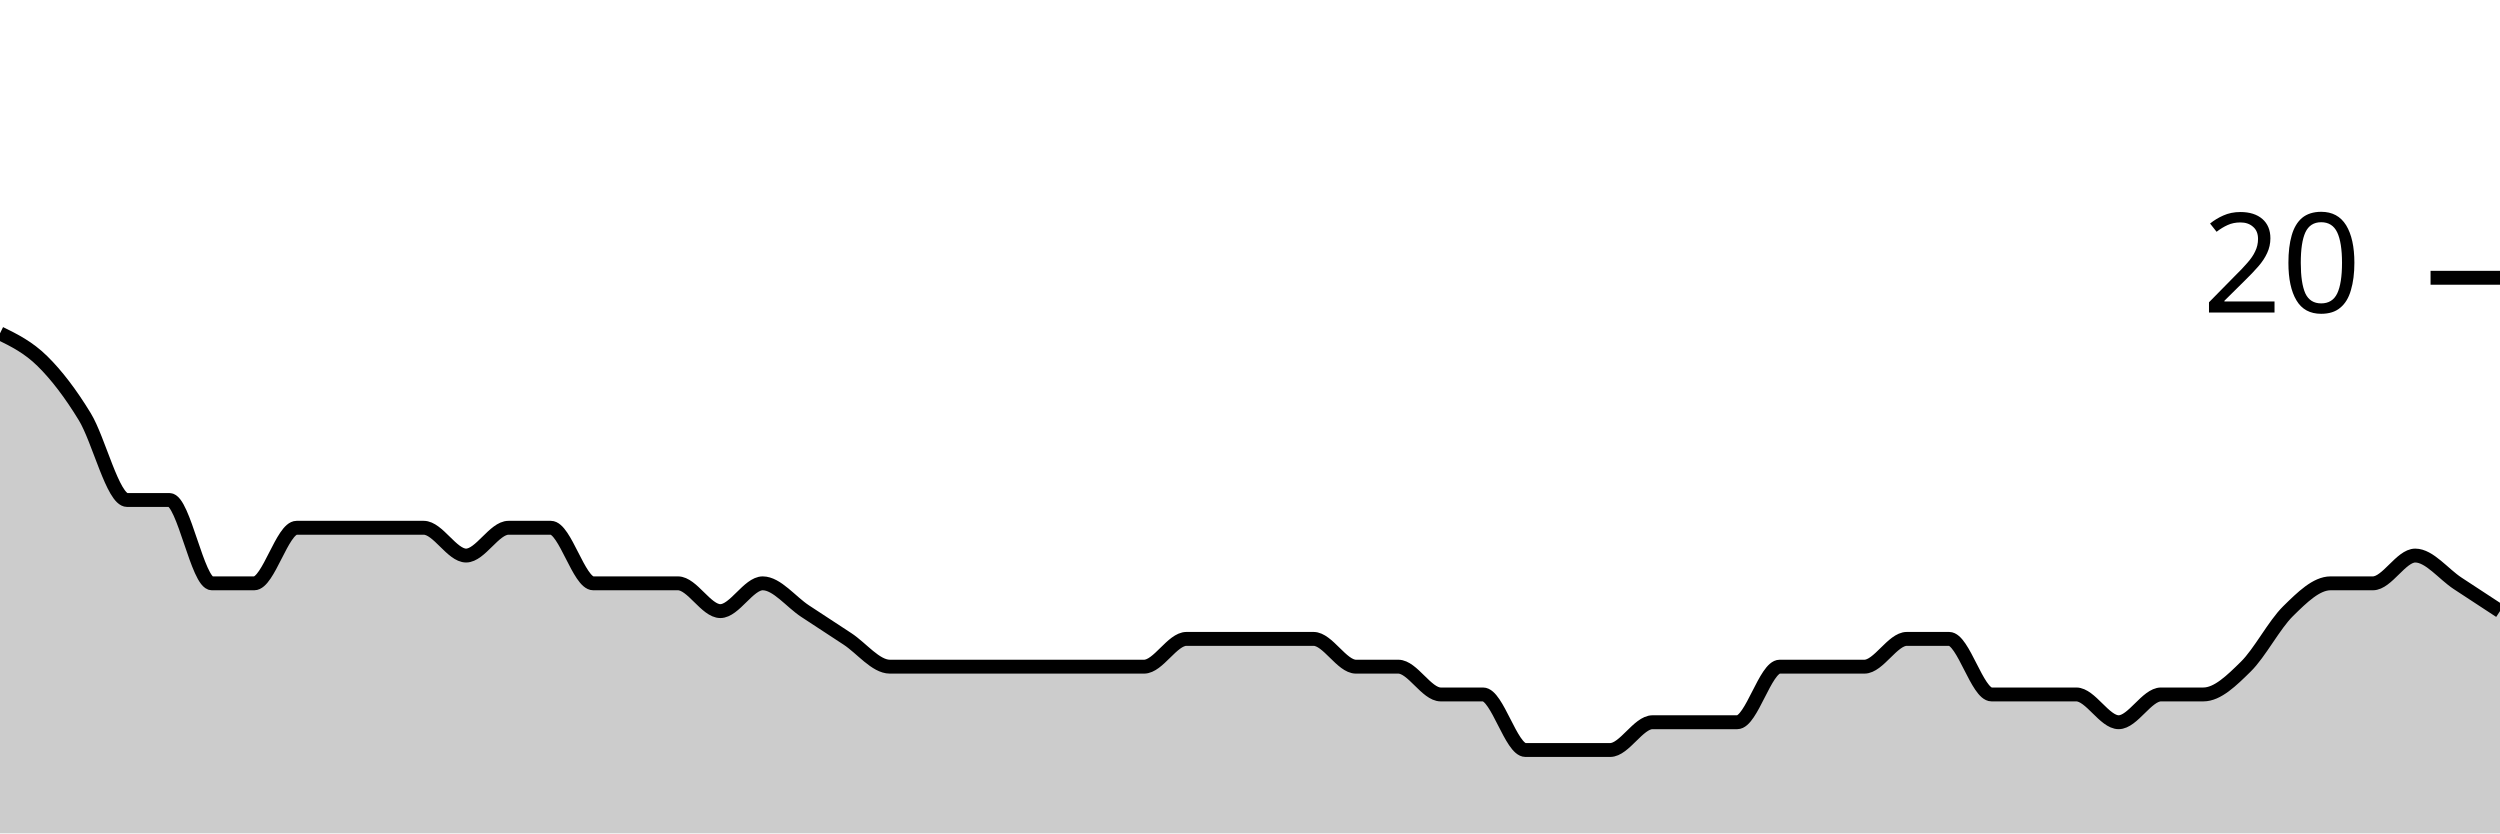
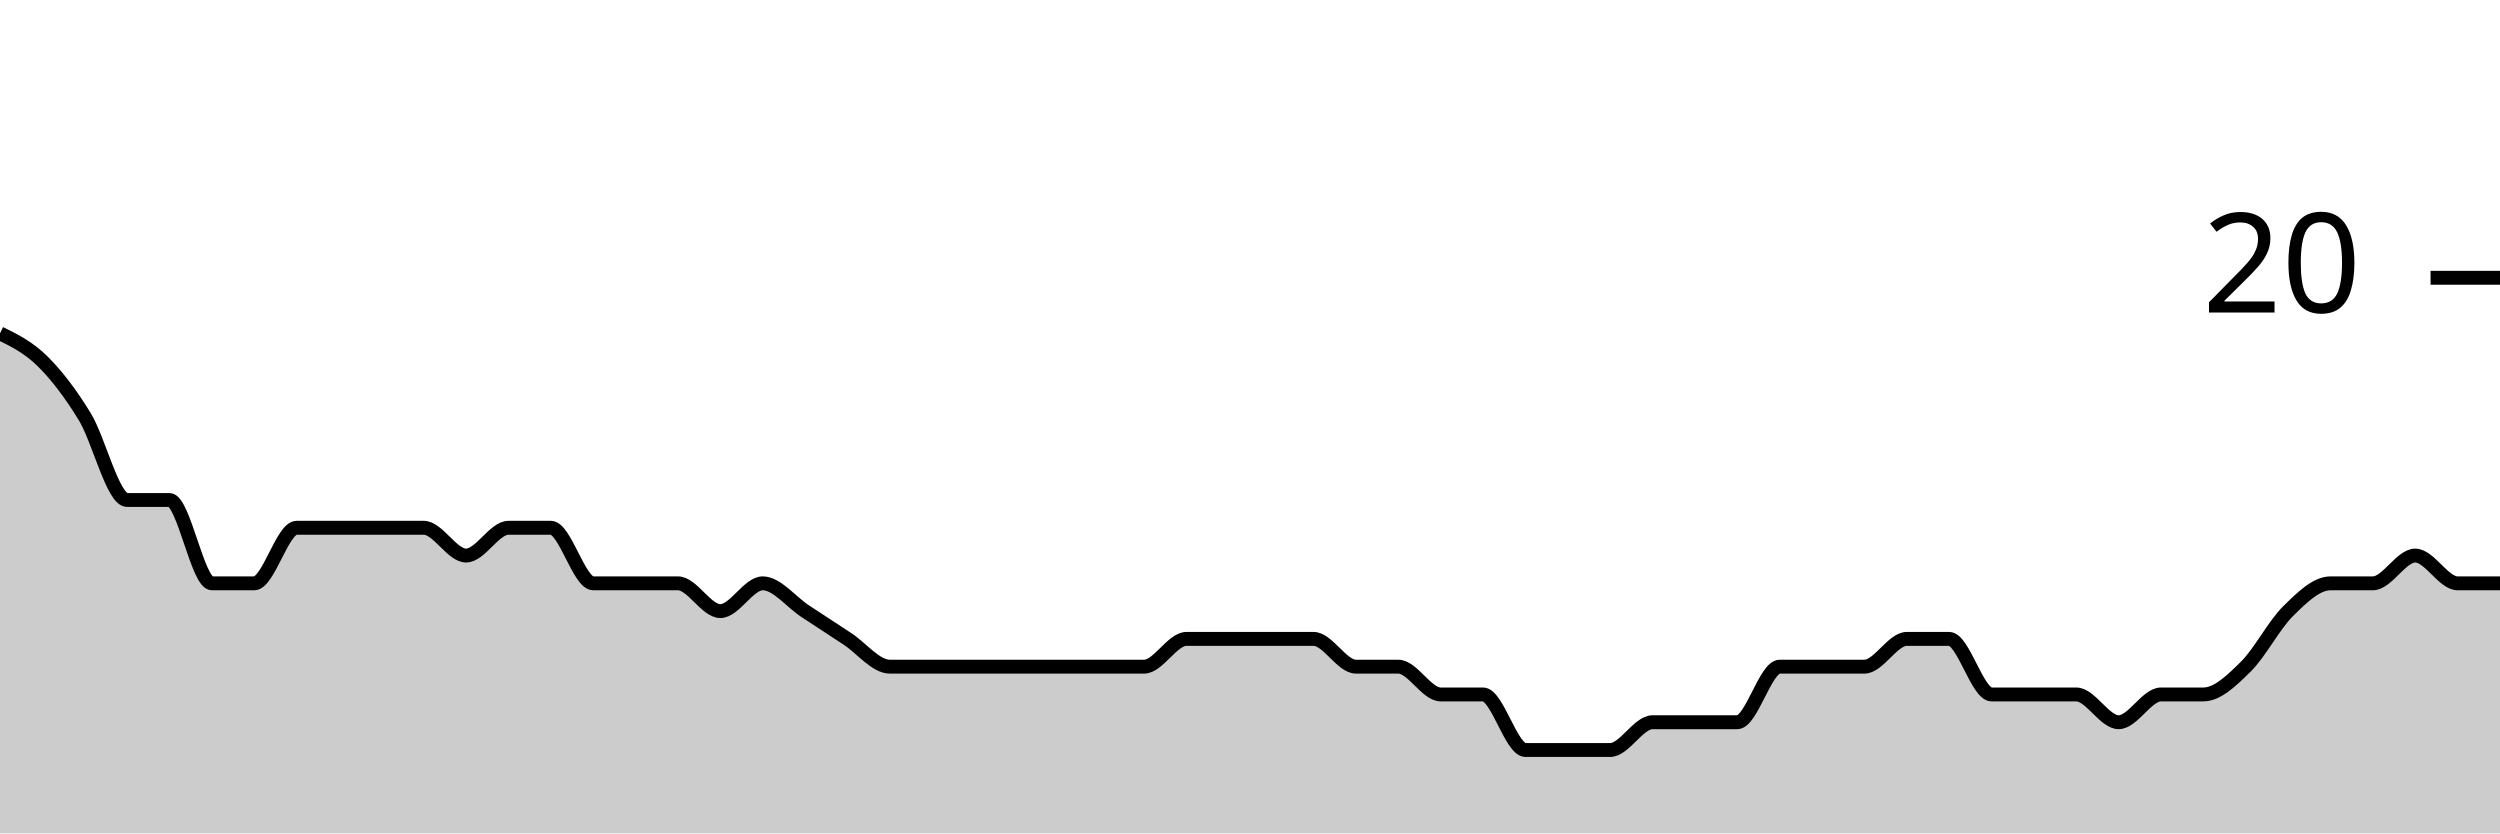
<svg xmlns="http://www.w3.org/2000/svg" viewBox="0 0 180 60">
  <g transform="translate(0,20)">
-     <path class="area" fill="rgba(0, 0, 0, 0.2)" d="M0,4C1.017,4.5,2.034,5,3.051,6C4.068,7,5.085,8.333,6.102,10C7.119,11.667,8.136,16,9.153,16C10.169,16,11.186,16,12.203,16C13.22,16,14.237,22,15.254,22C16.271,22,17.288,22,18.305,22C19.322,22,20.339,18,21.356,18C22.373,18,23.39,18,24.407,18C25.424,18,26.441,18,27.458,18C28.475,18,29.492,18,30.508,18C31.525,18,32.542,20,33.559,20C34.576,20,35.593,18,36.61,18C37.627,18,38.644,18,39.661,18C40.678,18,41.695,22,42.712,22C43.729,22,44.746,22,45.763,22C46.78,22,47.797,22,48.814,22C49.831,22,50.847,24,51.864,24C52.881,24,53.898,22,54.915,22C55.932,22,56.949,23.333,57.966,24C58.983,24.667,60,25.333,61.017,26C62.034,26.667,63.051,28,64.068,28C65.085,28,66.102,28,67.119,28C68.136,28,69.153,28,70.169,28C71.186,28,72.203,28,73.22,28C74.237,28,75.254,28,76.271,28C77.288,28,78.305,28,79.322,28C80.339,28,81.356,28,82.373,28C83.39,28,84.407,26,85.424,26C86.441,26,87.458,26,88.475,26C89.492,26,90.508,26,91.525,26C92.542,26,93.559,26,94.576,26C95.593,26,96.61,28,97.627,28C98.644,28,99.661,28,100.678,28C101.695,28,102.712,30,103.729,30C104.746,30,105.763,30,106.78,30C107.797,30,108.814,34,109.831,34C110.847,34,111.864,34,112.881,34C113.898,34,114.915,34,115.932,34C116.949,34,117.966,32,118.983,32C120,32,121.017,32,122.034,32C123.051,32,124.068,32,125.085,32C126.102,32,127.119,28,128.136,28C129.153,28,130.169,28,131.186,28C132.203,28,133.22,28,134.237,28C135.254,28,136.271,26,137.288,26C138.305,26,139.322,26,140.339,26C141.356,26,142.373,30,143.39,30C144.407,30,145.424,30,146.441,30C147.458,30,148.475,30,149.492,30C150.508,30,151.525,32,152.542,32C153.559,32,154.576,30,155.593,30C156.61,30,157.627,30,158.644,30C159.661,30,160.678,29,161.695,28C162.712,27,163.729,25,164.746,24C165.763,23,166.78,22,167.797,22C168.814,22,169.831,22,170.847,22C171.864,22,172.881,20,173.898,20C174.915,20,175.932,21.333,176.949,22C177.966,22.667,178.983,23.333,180,24L180,40C178.983,40,177.966,40,176.949,40C175.932,40,174.915,40,173.898,40C172.881,40,171.864,40,170.847,40C169.831,40,168.814,40,167.797,40C166.78,40,165.763,40,164.746,40C163.729,40,162.712,40,161.695,40C160.678,40,159.661,40,158.644,40C157.627,40,156.61,40,155.593,40C154.576,40,153.559,40,152.542,40C151.525,40,150.508,40,149.492,40C148.475,40,147.458,40,146.441,40C145.424,40,144.407,40,143.39,40C142.373,40,141.356,40,140.339,40C139.322,40,138.305,40,137.288,40C136.271,40,135.254,40,134.237,40C133.22,40,132.203,40,131.186,40C130.169,40,129.153,40,128.136,40C127.119,40,126.102,40,125.085,40C124.068,40,123.051,40,122.034,40C121.017,40,120,40,118.983,40C117.966,40,116.949,40,115.932,40C114.915,40,113.898,40,112.881,40C111.864,40,110.847,40,109.831,40C108.814,40,107.797,40,106.78,40C105.763,40,104.746,40,103.729,40C102.712,40,101.695,40,100.678,40C99.661,40,98.644,40,97.627,40C96.61,40,95.593,40,94.576,40C93.559,40,92.542,40,91.525,40C90.508,40,89.492,40,88.475,40C87.458,40,86.441,40,85.424,40C84.407,40,83.39,40,82.373,40C81.356,40,80.339,40,79.322,40C78.305,40,77.288,40,76.271,40C75.254,40,74.237,40,73.22,40C72.203,40,71.186,40,70.169,40C69.153,40,68.136,40,67.119,40C66.102,40,65.085,40,64.068,40C63.051,40,62.034,40,61.017,40C60,40,58.983,40,57.966,40C56.949,40,55.932,40,54.915,40C53.898,40,52.881,40,51.864,40C50.847,40,49.831,40,48.814,40C47.797,40,46.78,40,45.763,40C44.746,40,43.729,40,42.712,40C41.695,40,40.678,40,39.661,40C38.644,40,37.627,40,36.61,40C35.593,40,34.576,40,33.559,40C32.542,40,31.525,40,30.508,40C29.492,40,28.475,40,27.458,40C26.441,40,25.424,40,24.407,40C23.39,40,22.373,40,21.356,40C20.339,40,19.322,40,18.305,40C17.288,40,16.271,40,15.254,40C14.237,40,13.22,40,12.203,40C11.186,40,10.169,40,9.153,40C8.136,40,7.119,40,6.102,40C5.085,40,4.068,40,3.051,40C2.034,40,1.017,40,0,40Z" />
-     <path class="line" stroke="black" fill="none" d="M0,4C1.017,4.5,2.034,5,3.051,6C4.068,7,5.085,8.333,6.102,10C7.119,11.667,8.136,16,9.153,16C10.169,16,11.186,16,12.203,16C13.22,16,14.237,22,15.254,22C16.271,22,17.288,22,18.305,22C19.322,22,20.339,18,21.356,18C22.373,18,23.39,18,24.407,18C25.424,18,26.441,18,27.458,18C28.475,18,29.492,18,30.508,18C31.525,18,32.542,20,33.559,20C34.576,20,35.593,18,36.61,18C37.627,18,38.644,18,39.661,18C40.678,18,41.695,22,42.712,22C43.729,22,44.746,22,45.763,22C46.78,22,47.797,22,48.814,22C49.831,22,50.847,24,51.864,24C52.881,24,53.898,22,54.915,22C55.932,22,56.949,23.333,57.966,24C58.983,24.667,60,25.333,61.017,26C62.034,26.667,63.051,28,64.068,28C65.085,28,66.102,28,67.119,28C68.136,28,69.153,28,70.169,28C71.186,28,72.203,28,73.22,28C74.237,28,75.254,28,76.271,28C77.288,28,78.305,28,79.322,28C80.339,28,81.356,28,82.373,28C83.39,28,84.407,26,85.424,26C86.441,26,87.458,26,88.475,26C89.492,26,90.508,26,91.525,26C92.542,26,93.559,26,94.576,26C95.593,26,96.61,28,97.627,28C98.644,28,99.661,28,100.678,28C101.695,28,102.712,30,103.729,30C104.746,30,105.763,30,106.78,30C107.797,30,108.814,34,109.831,34C110.847,34,111.864,34,112.881,34C113.898,34,114.915,34,115.932,34C116.949,34,117.966,32,118.983,32C120,32,121.017,32,122.034,32C123.051,32,124.068,32,125.085,32C126.102,32,127.119,28,128.136,28C129.153,28,130.169,28,131.186,28C132.203,28,133.22,28,134.237,28C135.254,28,136.271,26,137.288,26C138.305,26,139.322,26,140.339,26C141.356,26,142.373,30,143.39,30C144.407,30,145.424,30,146.441,30C147.458,30,148.475,30,149.492,30C150.508,30,151.525,32,152.542,32C153.559,32,154.576,30,155.593,30C156.61,30,157.627,30,158.644,30C159.661,30,160.678,29,161.695,28C162.712,27,163.729,25,164.746,24C165.763,23,166.78,22,167.797,22C168.814,22,169.831,22,170.847,22C171.864,22,172.881,20,173.898,20C174.915,20,175.932,21.333,176.949,22C177.966,22.667,178.983,23.333,180,24" />
+     <path class="area" fill="rgba(0, 0, 0, 0.2)" d="M0,4C1.017,4.5,2.034,5,3.051,6C4.068,7,5.085,8.333,6.102,10C7.119,11.667,8.136,16,9.153,16C10.169,16,11.186,16,12.203,16C13.22,16,14.237,22,15.254,22C16.271,22,17.288,22,18.305,22C19.322,22,20.339,18,21.356,18C22.373,18,23.39,18,24.407,18C25.424,18,26.441,18,27.458,18C28.475,18,29.492,18,30.508,18C31.525,18,32.542,20,33.559,20C34.576,20,35.593,18,36.61,18C37.627,18,38.644,18,39.661,18C40.678,18,41.695,22,42.712,22C43.729,22,44.746,22,45.763,22C46.78,22,47.797,22,48.814,22C49.831,22,50.847,24,51.864,24C52.881,24,53.898,22,54.915,22C55.932,22,56.949,23.333,57.966,24C58.983,24.667,60,25.333,61.017,26C62.034,26.667,63.051,28,64.068,28C65.085,28,66.102,28,67.119,28C68.136,28,69.153,28,70.169,28C71.186,28,72.203,28,73.22,28C74.237,28,75.254,28,76.271,28C77.288,28,78.305,28,79.322,28C80.339,28,81.356,28,82.373,28C83.39,28,84.407,26,85.424,26C86.441,26,87.458,26,88.475,26C89.492,26,90.508,26,91.525,26C92.542,26,93.559,26,94.576,26C95.593,26,96.61,28,97.627,28C98.644,28,99.661,28,100.678,28C101.695,28,102.712,30,103.729,30C104.746,30,105.763,30,106.78,30C107.797,30,108.814,34,109.831,34C110.847,34,111.864,34,112.881,34C113.898,34,114.915,34,115.932,34C116.949,34,117.966,32,118.983,32C120,32,121.017,32,122.034,32C123.051,32,124.068,32,125.085,32C126.102,32,127.119,28,128.136,28C129.153,28,130.169,28,131.186,28C132.203,28,133.22,28,134.237,28C135.254,28,136.271,26,137.288,26C138.305,26,139.322,26,140.339,26C141.356,26,142.373,30,143.39,30C144.407,30,145.424,30,146.441,30C147.458,30,148.475,30,149.492,30C150.508,30,151.525,32,152.542,32C153.559,32,154.576,30,155.593,30C156.61,30,157.627,30,158.644,30C159.661,30,160.678,29,161.695,28C162.712,27,163.729,25,164.746,24C165.763,23,166.78,22,167.797,22C168.814,22,169.831,22,170.847,22C171.864,22,172.881,20,173.898,20C174.915,20,175.932,22,176.949,22C177.966,22,178.983,22,180,22L180,40C178.983,40,177.966,40,176.949,40C175.932,40,174.915,40,173.898,40C172.881,40,171.864,40,170.847,40C169.831,40,168.814,40,167.797,40C166.78,40,165.763,40,164.746,40C163.729,40,162.712,40,161.695,40C160.678,40,159.661,40,158.644,40C157.627,40,156.61,40,155.593,40C154.576,40,153.559,40,152.542,40C151.525,40,150.508,40,149.492,40C148.475,40,147.458,40,146.441,40C145.424,40,144.407,40,143.39,40C142.373,40,141.356,40,140.339,40C139.322,40,138.305,40,137.288,40C136.271,40,135.254,40,134.237,40C133.22,40,132.203,40,131.186,40C130.169,40,129.153,40,128.136,40C127.119,40,126.102,40,125.085,40C124.068,40,123.051,40,122.034,40C121.017,40,120,40,118.983,40C117.966,40,116.949,40,115.932,40C114.915,40,113.898,40,112.881,40C111.864,40,110.847,40,109.831,40C108.814,40,107.797,40,106.78,40C105.763,40,104.746,40,103.729,40C102.712,40,101.695,40,100.678,40C99.661,40,98.644,40,97.627,40C96.61,40,95.593,40,94.576,40C93.559,40,92.542,40,91.525,40C90.508,40,89.492,40,88.475,40C87.458,40,86.441,40,85.424,40C84.407,40,83.39,40,82.373,40C81.356,40,80.339,40,79.322,40C78.305,40,77.288,40,76.271,40C75.254,40,74.237,40,73.22,40C72.203,40,71.186,40,70.169,40C69.153,40,68.136,40,67.119,40C66.102,40,65.085,40,64.068,40C63.051,40,62.034,40,61.017,40C60,40,58.983,40,57.966,40C56.949,40,55.932,40,54.915,40C53.898,40,52.881,40,51.864,40C50.847,40,49.831,40,48.814,40C47.797,40,46.78,40,45.763,40C44.746,40,43.729,40,42.712,40C41.695,40,40.678,40,39.661,40C38.644,40,37.627,40,36.61,40C35.593,40,34.576,40,33.559,40C32.542,40,31.525,40,30.508,40C29.492,40,28.475,40,27.458,40C26.441,40,25.424,40,24.407,40C23.39,40,22.373,40,21.356,40C20.339,40,19.322,40,18.305,40C17.288,40,16.271,40,15.254,40C14.237,40,13.22,40,12.203,40C11.186,40,10.169,40,9.153,40C8.136,40,7.119,40,6.102,40C5.085,40,4.068,40,3.051,40C2.034,40,1.017,40,0,40Z" />
+     <path class="line" stroke="black" fill="none" d="M0,4C1.017,4.5,2.034,5,3.051,6C4.068,7,5.085,8.333,6.102,10C7.119,11.667,8.136,16,9.153,16C10.169,16,11.186,16,12.203,16C13.22,16,14.237,22,15.254,22C16.271,22,17.288,22,18.305,22C19.322,22,20.339,18,21.356,18C22.373,18,23.39,18,24.407,18C25.424,18,26.441,18,27.458,18C28.475,18,29.492,18,30.508,18C31.525,18,32.542,20,33.559,20C34.576,20,35.593,18,36.61,18C37.627,18,38.644,18,39.661,18C40.678,18,41.695,22,42.712,22C43.729,22,44.746,22,45.763,22C46.78,22,47.797,22,48.814,22C49.831,22,50.847,24,51.864,24C52.881,24,53.898,22,54.915,22C55.932,22,56.949,23.333,57.966,24C58.983,24.667,60,25.333,61.017,26C62.034,26.667,63.051,28,64.068,28C65.085,28,66.102,28,67.119,28C68.136,28,69.153,28,70.169,28C71.186,28,72.203,28,73.22,28C74.237,28,75.254,28,76.271,28C77.288,28,78.305,28,79.322,28C80.339,28,81.356,28,82.373,28C83.39,28,84.407,26,85.424,26C86.441,26,87.458,26,88.475,26C89.492,26,90.508,26,91.525,26C92.542,26,93.559,26,94.576,26C95.593,26,96.61,28,97.627,28C98.644,28,99.661,28,100.678,28C101.695,28,102.712,30,103.729,30C104.746,30,105.763,30,106.78,30C107.797,30,108.814,34,109.831,34C110.847,34,111.864,34,112.881,34C113.898,34,114.915,34,115.932,34C116.949,34,117.966,32,118.983,32C120,32,121.017,32,122.034,32C123.051,32,124.068,32,125.085,32C126.102,32,127.119,28,128.136,28C129.153,28,130.169,28,131.186,28C132.203,28,133.22,28,134.237,28C135.254,28,136.271,26,137.288,26C138.305,26,139.322,26,140.339,26C141.356,26,142.373,30,143.39,30C144.407,30,145.424,30,146.441,30C147.458,30,148.475,30,149.492,30C150.508,30,151.525,32,152.542,32C153.559,32,154.576,30,155.593,30C156.61,30,157.627,30,158.644,30C159.661,30,160.678,29,161.695,28C162.712,27,163.729,25,164.746,24C165.763,23,166.78,22,167.797,22C168.814,22,169.831,22,170.847,22C171.864,22,172.881,20,173.898,20C174.915,20,175.932,22,176.949,22C177.966,22,178.983,22,180,22" />
    <path class="axis-ceiling" stroke-width="1" stroke="black" fill="none" d="M175,0L180,0" />
    <text class="axis-ceiling-label" font-family="sans-serif" text-anchor="end" font-size="10px" x="170" y="2.5">20</text>
  </g>
</svg>
